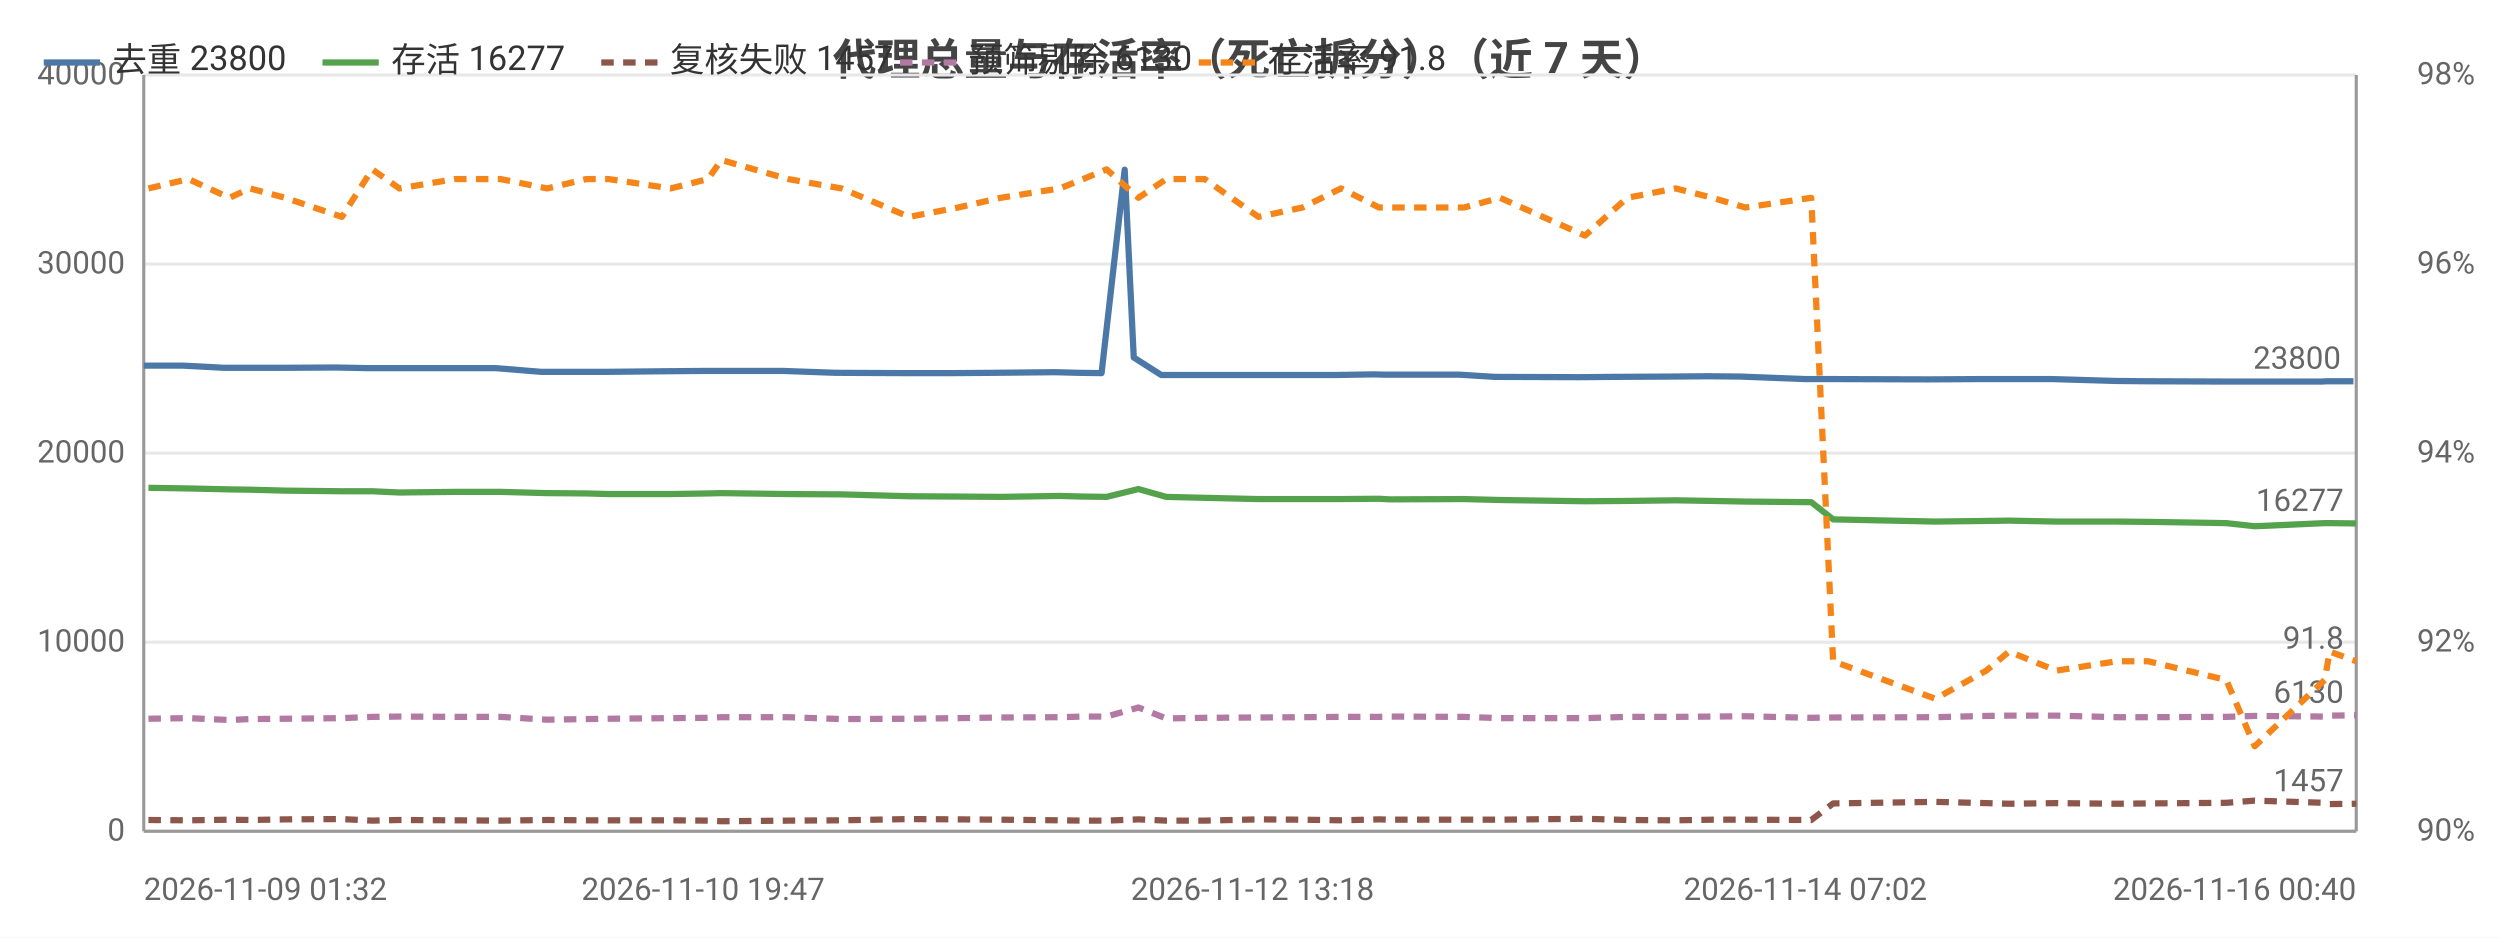
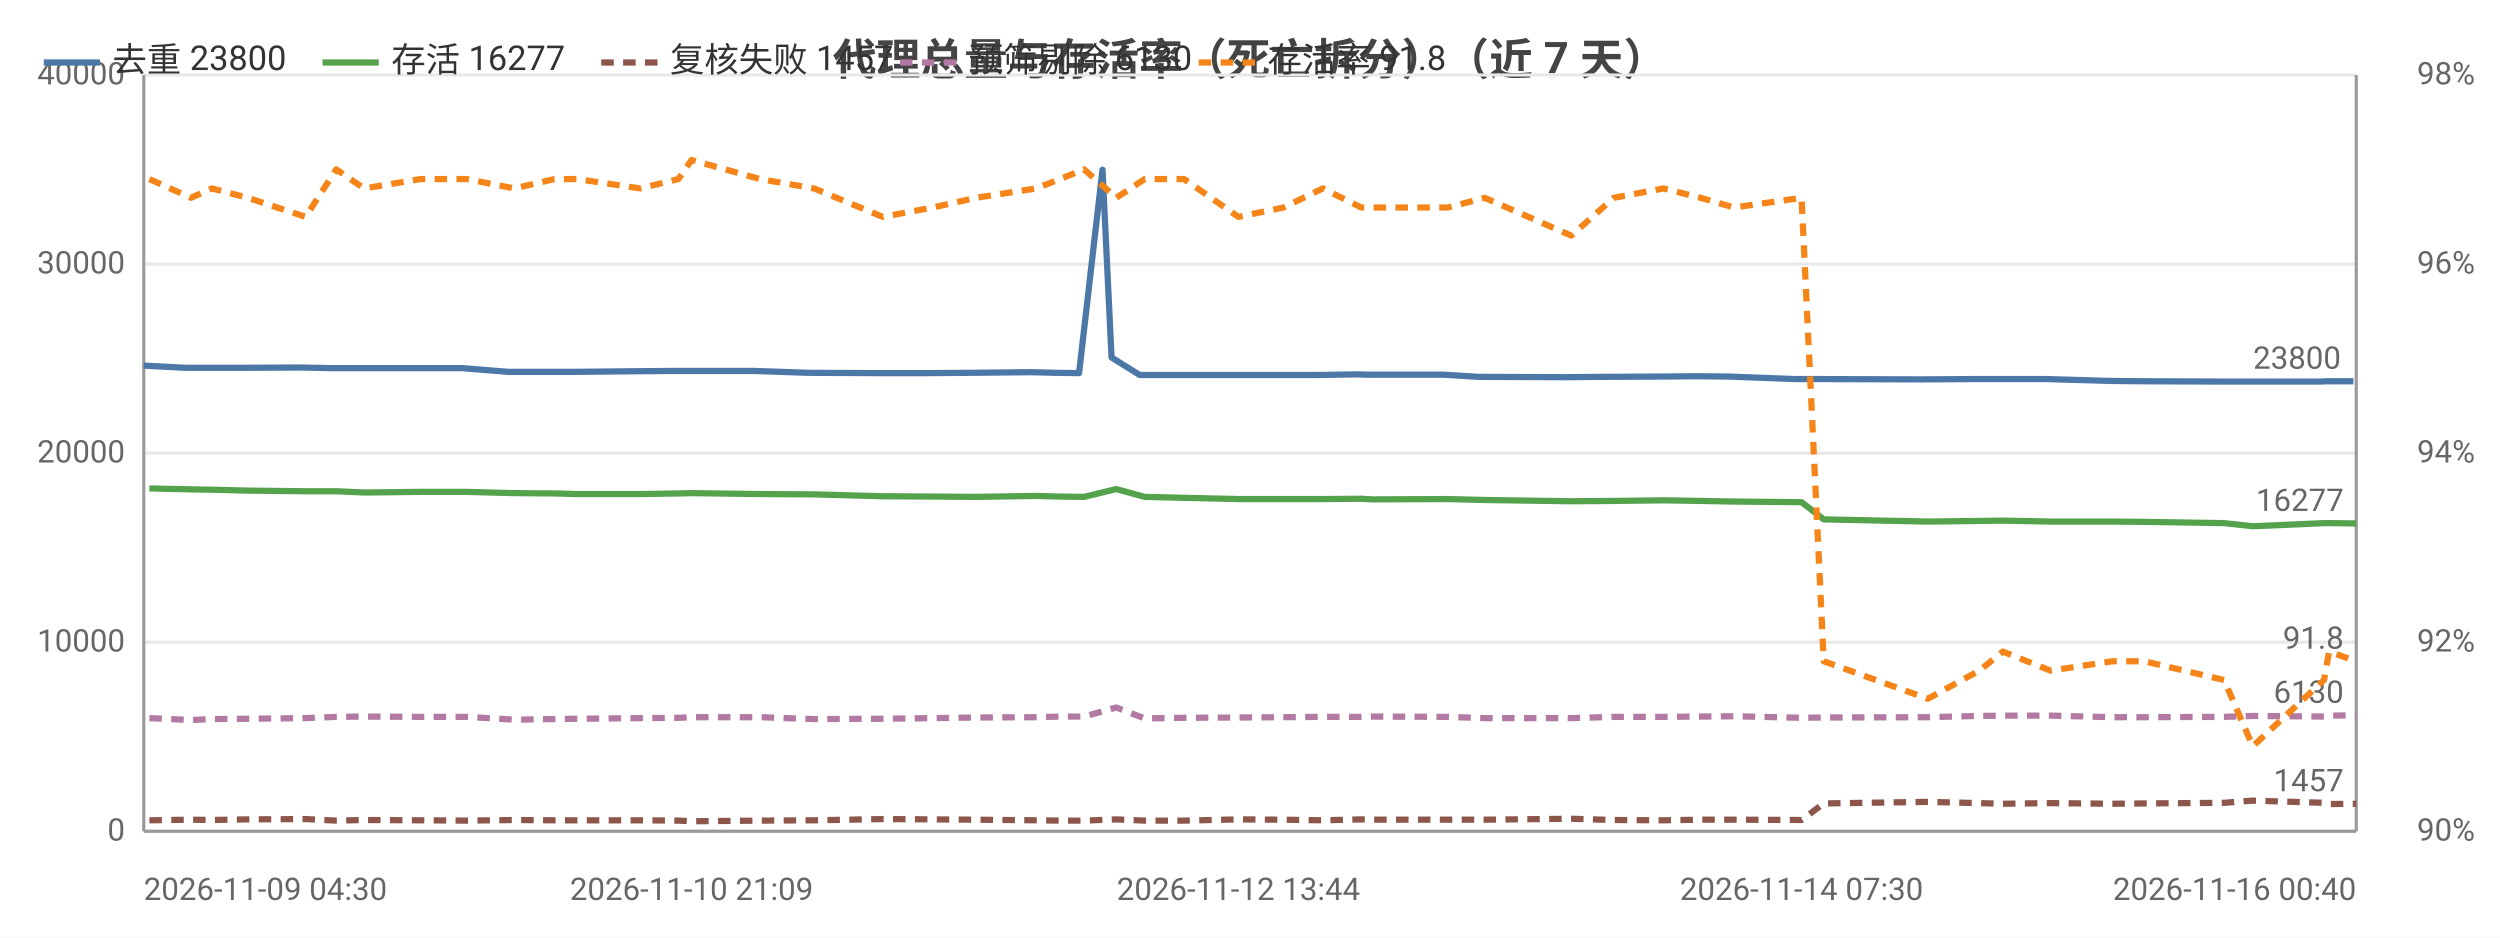
<svg xmlns="http://www.w3.org/2000/svg" width="800" height="300" viewBox="0 0 800 300">
  <rect width="800" height="300" fill="#ffffff" />
  <style>text{font-family:system-ui,-apple-system,'Segoe UI',Roboto,'PingFang SC','Microsoft YaHei','Noto Sans CJK SC',sans-serif}.g{stroke:#e8e8e8;stroke-width:1}.a{stroke:#999;stroke-width:1}.t{font-size:10px;fill:#666}.m{font-size:10px;text-anchor:middle;fill:#666}.e{font-size:10px;text-anchor:end;fill:#666}.l{font-size:11px;fill:#333}.tt{font-size:14px;font-weight:600;text-anchor:middle;fill:#444}.em{font-size:13px;text-anchor:middle;fill:#999}</style>
  <text class="tt" x="400.0" y="24">代理总量与存活率（死亡拆分）（近 7 天）</text>
  <line class="g" x1="46" y1="266" x2="754" y2="266" />
  <text class="e" x="40" y="269">0</text>
  <line class="g" x1="46" y1="205.5" x2="754" y2="205.5" />
  <text class="e" x="40" y="208.5">10000</text>
  <line class="g" x1="46" y1="145" x2="754" y2="145" />
  <text class="e" x="40" y="148">20000</text>
  <line class="g" x1="46" y1="84.5" x2="754" y2="84.5" />
  <text class="e" x="40" y="87.5">30000</text>
  <line class="g" x1="46" y1="24" x2="754" y2="24" />
  <text class="e" x="40" y="27">40000</text>
  <text class="e" x="792" y="269">90%</text>
  <text class="e" x="792" y="208.5">92%</text>
  <text class="e" x="792" y="148">94%</text>
  <text class="e" x="792" y="87.5">96%</text>
  <text class="e" x="792" y="27">98%</text>
  <line class="a" x1="754" y1="24" x2="754" y2="266" />
  <line class="a" x1="46" y1="24" x2="46" y2="266" />
  <line class="a" x1="46" y1="266" x2="754" y2="266" />
-   <polyline fill="none" stroke="#4c78a8" stroke-width="2" stroke-linejoin="round" points="46,117.0 58.6,117.0 71.8,117.7 78.2,117.7 89.6,117.7 107.6,117.6 117.5,117.8 126.2,117.8 144.1,117.8 158.6,117.8 173.3,119.0 186.1,119.0 193.2,119.0 212.9,118.8 225.0,118.7 229.3,118.7 250.6,118.7 267.5,119.3 289.3,119.4 304.8,119.4 318.2,119.3 337.6,119.1 345.1,119.3 352.5,119.4 359.9,54.3 362.8,114.4 371.6,120.0 384.0,120.0 400.8,120.0 415.0,120.0 427.5,120.0 439.7,119.8 443.1,119.9 467.1,119.9 478.3,120.6 505.4,120.7 516.4,120.6 534.7,120.5 546.6,120.4 556.9,120.5 577.7,121.3 585.1,121.3 616.2,121.4 617.7,121.4 633.9,121.3 641.5,121.3 656.6,121.3 676.6,121.9 686.7,122.0 711.4,122.1 720.6,122.1 742.9,122.1 744.6,122.0 753.1,122.0" />
+   <polyline fill="none" stroke="#4c78a8" stroke-width="2" stroke-linejoin="round" points="46,117.0 59.5,117.7 65.9,117.7 77.5,117.7 95.9,117.6 106.0,117.8 114.8,117.8 133.1,117.8 147.8,117.8 162.8,119.0 175.8,119.0 183.0,119.0 203.1,118.8 215.4,118.7 219.8,118.7 241.4,118.7 258.7,119.3 280.9,119.4 296.7,119.4 310.3,119.3 330.1,119.1 337.7,119.3 345.3,119.4 352.8,54.3 355.7,114.4 364.7,120.0 377.3,120.0 394.4,120.0 408.9,120.0 421.6,120.0 434.0,119.8 437.5,119.9 461.9,119.9 473.3,120.6 500.9,120.7 512.1,120.6 530.7,120.5 542.9,120.4 553.3,120.5 574.5,121.3 582.0,121.3 613.7,121.4 615.2,121.4 631.8,121.3 639.5,121.3 654.9,121.3 675.2,121.9 685.5,122.0 710.6,122.1 720.0,122.1 742.7,122.1 744.4,122.0 753.1,122.0" />
  <circle cx="46" cy="117.0" r="4" fill="transparent" />
-   <circle cx="78.2" cy="117.7" r="4" fill="transparent" />
-   <circle cx="117.5" cy="117.8" r="4" fill="transparent" />
-   <circle cx="144.1" cy="117.8" r="4" fill="transparent" />
-   <circle cx="186.1" cy="119.0" r="4" fill="transparent" />
-   <circle cx="225.0" cy="118.7" r="4" fill="transparent" />
-   <circle cx="267.5" cy="119.3" r="4" fill="transparent" />
-   <circle cx="318.2" cy="119.3" r="4" fill="transparent" />
-   <circle cx="345.1" cy="119.3" r="4" fill="transparent" />
-   <circle cx="362.8" cy="114.4" r="4" fill="transparent" />
-   <circle cx="400.8" cy="120.0" r="4" fill="transparent" />
-   <circle cx="439.7" cy="119.8" r="4" fill="transparent" />
-   <circle cx="467.1" cy="119.9" r="4" fill="transparent" />
-   <circle cx="516.4" cy="120.6" r="4" fill="transparent" />
-   <circle cx="556.9" cy="120.5" r="4" fill="transparent" />
-   <circle cx="616.2" cy="121.4" r="4" fill="transparent" />
-   <circle cx="641.5" cy="121.3" r="4" fill="transparent" />
-   <circle cx="676.6" cy="121.9" r="4" fill="transparent" />
-   <circle cx="720.6" cy="122.1" r="4" fill="transparent" />
+   <circle cx="77.5" cy="117.7" r="4" fill="transparent" />
+   <circle cx="106.0" cy="117.8" r="4" fill="transparent" />
+   <circle cx="147.8" cy="117.8" r="4" fill="transparent" />
+   <circle cx="183.0" cy="119.0" r="4" fill="transparent" />
+   <circle cx="219.8" cy="118.7" r="4" fill="transparent" />
+   <circle cx="258.7" cy="119.3" r="4" fill="transparent" />
+   <circle cx="310.3" cy="119.3" r="4" fill="transparent" />
+   <circle cx="345.3" cy="119.4" r="4" fill="transparent" />
+   <circle cx="364.7" cy="120.0" r="4" fill="transparent" />
+   <circle cx="394.4" cy="120.0" r="4" fill="transparent" />
+   <circle cx="434.0" cy="119.8" r="4" fill="transparent" />
+   <circle cx="473.3" cy="120.6" r="4" fill="transparent" />
+   <circle cx="530.7" cy="120.5" r="4" fill="transparent" />
+   <circle cx="553.3" cy="120.5" r="4" fill="transparent" />
+   <circle cx="613.7" cy="121.4" r="4" fill="transparent" />
+   <circle cx="639.5" cy="121.3" r="4" fill="transparent" />
+   <circle cx="685.5" cy="122.0" r="4" fill="transparent" />
+   <circle cx="720.0" cy="122.1" r="4" fill="transparent" />
  <circle cx="753.1" cy="122.0" r="4" fill="transparent" />
  <text class="t" x="749.1" y="118.0" text-anchor="end" fill="#4c78a8">23800</text>
-   <polyline fill="none" stroke="#54a24b" stroke-width="2" stroke-linejoin="round" points="47.5,156.1 60.3,156.3 73.4,156.6 80.0,156.7 91.3,157.0 109.4,157.2 119.1,157.2 127.8,157.6 145.6,157.4 160.2,157.4 175.1,157.8 187.6,157.9 194.8,158.1 214.6,158.1 226.6,157.9 230.8,157.8 252.2,158.1 269.3,158.2 290.9,158.8 306.6,158.9 320.2,159.0 339.1,158.7 346.6,158.9 354.1,159.0 364.3,156.5 373.2,159.0 385.5,159.3 402.7,159.7 416.8,159.7 429.1,159.7 441.3,159.6 444.7,159.8 468.5,159.7 480.0,160.0 507.2,160.4 520.7,160.3 536.2,160.1 548.0,160.3 558.5,160.5 579.6,160.7 586.6,166.2 619.3,166.9 635.6,166.7 642.9,166.6 658.0,166.9 677.4,166.9 687.4,167.0 712.4,167.4 721.5,168.4 743.9,167.4 745.5,167.4 754,167.5" />
-   <circle cx="47.5" cy="156.1" r="4" fill="transparent" />
-   <circle cx="80.0" cy="156.7" r="4" fill="transparent" />
-   <circle cx="109.4" cy="157.2" r="4" fill="transparent" />
-   <circle cx="145.6" cy="157.4" r="4" fill="transparent" />
-   <circle cx="187.6" cy="157.9" r="4" fill="transparent" />
-   <circle cx="214.6" cy="158.1" r="4" fill="transparent" />
-   <circle cx="252.2" cy="158.1" r="4" fill="transparent" />
-   <circle cx="306.6" cy="158.9" r="4" fill="transparent" />
-   <circle cx="339.1" cy="158.7" r="4" fill="transparent" />
-   <circle cx="364.3" cy="156.5" r="4" fill="transparent" />
-   <circle cx="402.7" cy="159.7" r="4" fill="transparent" />
-   <circle cx="441.3" cy="159.6" r="4" fill="transparent" />
-   <circle cx="468.5" cy="159.7" r="4" fill="transparent" />
-   <circle cx="520.7" cy="160.3" r="4" fill="transparent" />
-   <circle cx="558.5" cy="160.5" r="4" fill="transparent" />
-   <circle cx="586.6" cy="166.2" r="4" fill="transparent" />
-   <circle cx="642.9" cy="166.6" r="4" fill="transparent" />
-   <circle cx="687.4" cy="167.0" r="4" fill="transparent" />
-   <circle cx="721.5" cy="168.4" r="4" fill="transparent" />
+   <polyline fill="none" stroke="#54a24b" stroke-width="2" stroke-linejoin="round" points="47.8,156.3 61.1,156.6 67.8,156.7 79.3,157.0 97.8,157.2 107.6,157.2 116.5,157.6 134.6,157.4 149.4,157.4 164.6,157.8 177.4,157.9 184.7,158.1 204.9,158.1 217.1,157.9 221.3,157.8 243.2,158.1 260.5,158.2 282.5,158.8 298.5,158.9 312.3,159.0 331.6,158.7 339.2,158.9 346.9,159.0 357.2,156.5 366.3,159.0 378.9,159.3 396.3,159.7 410.7,159.7 423.3,159.7 435.6,159.6 439.1,159.8 463.3,159.7 475.1,160.0 502.8,160.4 516.4,160.3 532.3,160.1 544.2,160.3 554.9,160.5 576.5,160.7 583.6,166.2 616.9,166.9 633.4,166.7 640.9,166.6 656.2,166.9 676.0,166.9 686.2,167.0 711.7,167.4 720.9,168.4 743.7,167.4 745.3,167.4 754,167.5" />
+   <circle cx="47.8" cy="156.3" r="4" fill="transparent" />
+   <circle cx="79.3" cy="157.0" r="4" fill="transparent" />
+   <circle cx="107.6" cy="157.2" r="4" fill="transparent" />
+   <circle cx="149.4" cy="157.4" r="4" fill="transparent" />
+   <circle cx="184.7" cy="158.1" r="4" fill="transparent" />
+   <circle cx="217.1" cy="157.9" r="4" fill="transparent" />
+   <circle cx="260.5" cy="158.2" r="4" fill="transparent" />
+   <circle cx="298.5" cy="158.9" r="4" fill="transparent" />
+   <circle cx="339.2" cy="158.9" r="4" fill="transparent" />
+   <circle cx="366.3" cy="159.0" r="4" fill="transparent" />
+   <circle cx="396.3" cy="159.7" r="4" fill="transparent" />
+   <circle cx="435.6" cy="159.6" r="4" fill="transparent" />
+   <circle cx="475.1" cy="160.0" r="4" fill="transparent" />
+   <circle cx="516.4" cy="160.3" r="4" fill="transparent" />
+   <circle cx="554.9" cy="160.5" r="4" fill="transparent" />
+   <circle cx="583.6" cy="166.2" r="4" fill="transparent" />
+   <circle cx="640.9" cy="166.6" r="4" fill="transparent" />
+   <circle cx="686.2" cy="167.0" r="4" fill="transparent" />
+   <circle cx="720.9" cy="168.4" r="4" fill="transparent" />
  <circle cx="754" cy="167.5" r="4" fill="transparent" />
  <text class="t" x="750" y="163.5" text-anchor="end" fill="#54a24b">16277</text>
-   <polyline fill="none" stroke="#8c564b" stroke-width="2" stroke-dasharray="4,3" stroke-linejoin="round" points="47.5,262.4 60.3,262.5 73.4,262.3 80.0,262.4 91.3,262.2 109.4,262.1 119.1,262.6 127.8,262.4 145.6,262.5 160.2,262.6 175.1,262.4 187.6,262.5 194.8,262.5 214.6,262.5 226.6,262.6 230.8,262.8 252.2,262.6 269.3,262.5 290.9,262.1 306.6,262.2 320.2,262.3 339.1,262.5 346.6,262.6 354.1,262.6 364.3,262.2 373.2,262.6 385.5,262.6 402.7,262.2 416.8,262.3 429.1,262.5 441.3,262.2 444.7,262.3 468.5,262.3 480.0,262.3 507.2,262.0 520.7,262.4 536.2,262.5 548.0,262.3 558.5,262.3 579.6,262.4 586.6,257.1 619.3,256.6 635.6,257.0 642.9,257.2 658.0,257.0 677.4,257.2 687.4,257.1 712.4,256.9 721.5,256.2 743.9,256.9 745.5,257.3 754,257.2" />
-   <circle cx="47.5" cy="262.4" r="4" fill="transparent" />
-   <circle cx="80.0" cy="262.4" r="4" fill="transparent" />
-   <circle cx="109.4" cy="262.1" r="4" fill="transparent" />
-   <circle cx="145.6" cy="262.5" r="4" fill="transparent" />
-   <circle cx="187.6" cy="262.5" r="4" fill="transparent" />
-   <circle cx="214.6" cy="262.5" r="4" fill="transparent" />
-   <circle cx="252.2" cy="262.6" r="4" fill="transparent" />
-   <circle cx="306.6" cy="262.2" r="4" fill="transparent" />
-   <circle cx="339.1" cy="262.5" r="4" fill="transparent" />
-   <circle cx="364.3" cy="262.2" r="4" fill="transparent" />
-   <circle cx="402.7" cy="262.2" r="4" fill="transparent" />
-   <circle cx="441.3" cy="262.2" r="4" fill="transparent" />
-   <circle cx="468.5" cy="262.3" r="4" fill="transparent" />
-   <circle cx="520.7" cy="262.4" r="4" fill="transparent" />
-   <circle cx="558.5" cy="262.3" r="4" fill="transparent" />
-   <circle cx="586.6" cy="257.1" r="4" fill="transparent" />
-   <circle cx="642.9" cy="257.2" r="4" fill="transparent" />
-   <circle cx="687.4" cy="257.1" r="4" fill="transparent" />
-   <circle cx="721.5" cy="256.2" r="4" fill="transparent" />
+   <polyline fill="none" stroke="#8c564b" stroke-width="2" stroke-dasharray="4,3" stroke-linejoin="round" points="47.8,262.5 61.1,262.3 67.8,262.4 79.3,262.2 97.8,262.1 107.6,262.6 116.5,262.4 134.6,262.5 149.4,262.6 164.6,262.4 177.4,262.5 184.7,262.5 204.9,262.5 217.1,262.6 221.3,262.8 243.2,262.6 260.5,262.5 282.5,262.1 298.5,262.2 312.3,262.3 331.6,262.5 339.2,262.6 346.9,262.6 357.2,262.2 366.3,262.6 378.9,262.6 396.3,262.2 410.7,262.3 423.3,262.5 435.6,262.2 439.1,262.3 463.3,262.3 475.1,262.3 502.8,262.0 516.4,262.4 532.3,262.5 544.2,262.3 554.9,262.3 576.5,262.4 583.6,257.1 616.9,256.6 633.4,257.0 640.9,257.2 656.2,257.0 676.0,257.2 686.2,257.1 711.7,256.9 720.9,256.2 743.7,256.9 745.3,257.3 754,257.2" />
+   <circle cx="47.8" cy="262.5" r="4" fill="transparent" />
+   <circle cx="79.3" cy="262.2" r="4" fill="transparent" />
+   <circle cx="107.6" cy="262.6" r="4" fill="transparent" />
+   <circle cx="149.4" cy="262.6" r="4" fill="transparent" />
+   <circle cx="184.7" cy="262.5" r="4" fill="transparent" />
+   <circle cx="217.1" cy="262.6" r="4" fill="transparent" />
+   <circle cx="260.5" cy="262.5" r="4" fill="transparent" />
+   <circle cx="298.5" cy="262.2" r="4" fill="transparent" />
+   <circle cx="339.2" cy="262.6" r="4" fill="transparent" />
+   <circle cx="366.3" cy="262.6" r="4" fill="transparent" />
+   <circle cx="396.3" cy="262.2" r="4" fill="transparent" />
+   <circle cx="435.6" cy="262.2" r="4" fill="transparent" />
+   <circle cx="475.1" cy="262.3" r="4" fill="transparent" />
+   <circle cx="516.4" cy="262.4" r="4" fill="transparent" />
+   <circle cx="554.9" cy="262.3" r="4" fill="transparent" />
+   <circle cx="583.6" cy="257.1" r="4" fill="transparent" />
+   <circle cx="640.9" cy="257.2" r="4" fill="transparent" />
+   <circle cx="686.2" cy="257.1" r="4" fill="transparent" />
+   <circle cx="720.9" cy="256.2" r="4" fill="transparent" />
  <circle cx="754" cy="257.2" r="4" fill="transparent" />
  <text class="t" x="750" y="253.2" text-anchor="end" fill="#8c564b">1457</text>
-   <polyline fill="none" stroke="#b279a2" stroke-width="2" stroke-dasharray="4,3" stroke-linejoin="round" points="47.5,230.0 60.3,229.8 73.4,230.4 80.0,230.1 91.3,230.0 109.4,229.8 119.1,229.4 127.8,229.3 145.6,229.4 160.2,229.4 175.1,230.3 187.6,230.1 194.8,230.0 214.6,229.8 226.6,229.7 230.8,229.5 252.2,229.5 269.3,230.1 290.9,230.0 306.6,229.8 320.2,229.6 339.1,229.5 346.6,229.3 354.1,229.3 364.3,226.4 373.2,229.9 385.5,229.7 402.7,229.6 416.8,229.5 429.1,229.4 441.3,229.4 444.7,229.3 468.5,229.4 480.0,229.8 507.2,229.8 520.7,229.4 536.2,229.4 548.0,229.3 558.5,229.2 579.6,229.7 586.6,229.6 619.3,229.5 635.6,229.1 642.9,229.0 658.0,229.0 677.4,229.5 687.4,229.5 712.4,229.4 721.5,229.1 743.9,229.3 745.5,229.0 754,228.9" />
-   <circle cx="47.5" cy="230.0" r="4" fill="transparent" />
-   <circle cx="80.0" cy="230.1" r="4" fill="transparent" />
-   <circle cx="109.4" cy="229.8" r="4" fill="transparent" />
-   <circle cx="145.6" cy="229.4" r="4" fill="transparent" />
-   <circle cx="187.6" cy="230.1" r="4" fill="transparent" />
-   <circle cx="214.6" cy="229.8" r="4" fill="transparent" />
-   <circle cx="252.2" cy="229.5" r="4" fill="transparent" />
-   <circle cx="306.6" cy="229.8" r="4" fill="transparent" />
-   <circle cx="339.1" cy="229.5" r="4" fill="transparent" />
-   <circle cx="364.3" cy="226.4" r="4" fill="transparent" />
-   <circle cx="402.7" cy="229.6" r="4" fill="transparent" />
-   <circle cx="441.3" cy="229.4" r="4" fill="transparent" />
-   <circle cx="468.5" cy="229.4" r="4" fill="transparent" />
-   <circle cx="520.7" cy="229.4" r="4" fill="transparent" />
-   <circle cx="558.5" cy="229.2" r="4" fill="transparent" />
-   <circle cx="586.6" cy="229.6" r="4" fill="transparent" />
-   <circle cx="642.9" cy="229.0" r="4" fill="transparent" />
-   <circle cx="687.4" cy="229.5" r="4" fill="transparent" />
-   <circle cx="721.5" cy="229.1" r="4" fill="transparent" />
+   <polyline fill="none" stroke="#b279a2" stroke-width="2" stroke-dasharray="4,3" stroke-linejoin="round" points="47.8,229.8 61.1,230.4 67.8,230.1 79.3,230.0 97.8,229.8 107.6,229.4 116.5,229.3 134.6,229.4 149.4,229.4 164.6,230.3 177.4,230.1 184.7,230.0 204.9,229.8 217.1,229.7 221.3,229.5 243.2,229.5 260.5,230.1 282.5,230.0 298.5,229.8 312.3,229.6 331.6,229.5 339.2,229.3 346.9,229.3 357.2,226.4 366.3,229.9 378.9,229.7 396.3,229.6 410.7,229.5 423.3,229.4 435.6,229.4 439.1,229.3 463.3,229.4 475.1,229.8 502.8,229.8 516.4,229.4 532.3,229.4 544.2,229.3 554.9,229.2 576.5,229.7 583.6,229.6 616.9,229.5 633.4,229.1 640.9,229.0 656.2,229.0 676.0,229.5 686.2,229.5 711.7,229.4 720.9,229.1 743.7,229.3 745.3,229.0 754,228.9" />
+   <circle cx="47.8" cy="229.8" r="4" fill="transparent" />
+   <circle cx="79.3" cy="230.0" r="4" fill="transparent" />
+   <circle cx="107.6" cy="229.4" r="4" fill="transparent" />
+   <circle cx="149.4" cy="229.4" r="4" fill="transparent" />
+   <circle cx="184.7" cy="230.0" r="4" fill="transparent" />
+   <circle cx="217.1" cy="229.7" r="4" fill="transparent" />
+   <circle cx="260.5" cy="230.1" r="4" fill="transparent" />
+   <circle cx="298.5" cy="229.8" r="4" fill="transparent" />
+   <circle cx="339.2" cy="229.3" r="4" fill="transparent" />
+   <circle cx="366.3" cy="229.9" r="4" fill="transparent" />
+   <circle cx="396.3" cy="229.6" r="4" fill="transparent" />
+   <circle cx="435.6" cy="229.4" r="4" fill="transparent" />
+   <circle cx="475.1" cy="229.8" r="4" fill="transparent" />
+   <circle cx="516.4" cy="229.4" r="4" fill="transparent" />
+   <circle cx="554.9" cy="229.2" r="4" fill="transparent" />
+   <circle cx="583.6" cy="229.6" r="4" fill="transparent" />
+   <circle cx="640.9" cy="229.0" r="4" fill="transparent" />
+   <circle cx="686.2" cy="229.5" r="4" fill="transparent" />
+   <circle cx="720.9" cy="229.1" r="4" fill="transparent" />
  <circle cx="754" cy="228.9" r="4" fill="transparent" />
  <text class="t" x="750" y="224.9" text-anchor="end" fill="#b279a2">6130</text>
-   <polyline fill="none" stroke="#f58518" stroke-width="2" stroke-dasharray="4,3" stroke-linejoin="round" points="47.5,60.3 60.3,57.3 73.4,63.3 80.0,60.3 91.3,63.3 109.4,69.4 119.1,54.2 127.8,60.3 145.6,57.3 160.2,57.3 175.1,60.3 187.6,57.3 194.8,57.3 214.6,60.3 226.6,57.3 230.8,51.2 252.2,57.3 269.3,60.3 290.9,69.4 306.6,66.4 320.2,63.3 339.1,60.3 346.6,57.3 354.1,54.2 364.3,63.3 373.2,57.3 385.5,57.3 402.7,69.4 416.8,66.4 429.1,60.3 441.3,66.4 444.7,66.4 468.5,66.4 480.0,63.3 507.2,75.4 520.7,63.3 536.2,60.3 548.0,63.3 558.5,66.4 579.6,63.3 586.6,211.6 619.3,223.6 635.6,214.6 642.9,208.5 658.0,214.6 677.4,211.6 687.4,211.6 712.4,217.6 721.5,238.8 743.9,217.6 745.5,208.5 754,211.6" />
-   <circle cx="47.5" cy="60.3" r="4" fill="transparent" />
-   <circle cx="80.0" cy="60.3" r="4" fill="transparent" />
-   <circle cx="109.4" cy="69.4" r="4" fill="transparent" />
-   <circle cx="145.6" cy="57.3" r="4" fill="transparent" />
-   <circle cx="187.6" cy="57.3" r="4" fill="transparent" />
-   <circle cx="214.6" cy="60.3" r="4" fill="transparent" />
-   <circle cx="252.2" cy="57.3" r="4" fill="transparent" />
-   <circle cx="306.6" cy="66.4" r="4" fill="transparent" />
-   <circle cx="339.1" cy="60.3" r="4" fill="transparent" />
-   <circle cx="364.3" cy="63.3" r="4" fill="transparent" />
-   <circle cx="402.7" cy="69.4" r="4" fill="transparent" />
-   <circle cx="441.3" cy="66.4" r="4" fill="transparent" />
-   <circle cx="468.5" cy="66.4" r="4" fill="transparent" />
-   <circle cx="520.7" cy="63.3" r="4" fill="transparent" />
-   <circle cx="558.5" cy="66.4" r="4" fill="transparent" />
-   <circle cx="586.6" cy="211.6" r="4" fill="transparent" />
-   <circle cx="642.9" cy="208.5" r="4" fill="transparent" />
-   <circle cx="687.4" cy="211.6" r="4" fill="transparent" />
-   <circle cx="721.5" cy="238.8" r="4" fill="transparent" />
+   <polyline fill="none" stroke="#f58518" stroke-width="2" stroke-dasharray="4,3" stroke-linejoin="round" points="47.8,57.3 61.1,63.3 67.8,60.3 79.3,63.3 97.8,69.4 107.6,54.2 116.5,60.3 134.6,57.3 149.4,57.3 164.6,60.3 177.4,57.3 184.7,57.3 204.9,60.3 217.1,57.3 221.3,51.2 243.2,57.3 260.5,60.3 282.5,69.4 298.5,66.4 312.3,63.3 331.6,60.3 339.2,57.3 346.9,54.2 357.2,63.3 366.3,57.3 378.9,57.3 396.3,69.4 410.7,66.4 423.3,60.3 435.6,66.4 439.1,66.4 463.3,66.4 475.1,63.3 502.8,75.4 516.4,63.3 532.3,60.3 544.2,63.3 554.9,66.4 576.5,63.3 583.6,211.6 616.9,223.6 633.4,214.6 640.9,208.5 656.2,214.6 676.0,211.6 686.2,211.6 711.7,217.6 720.9,238.8 743.7,217.6 745.3,208.5 754,211.6" />
+   <circle cx="47.8" cy="57.3" r="4" fill="transparent" />
+   <circle cx="79.3" cy="63.3" r="4" fill="transparent" />
+   <circle cx="107.6" cy="54.2" r="4" fill="transparent" />
+   <circle cx="149.4" cy="57.3" r="4" fill="transparent" />
+   <circle cx="184.7" cy="57.3" r="4" fill="transparent" />
+   <circle cx="217.1" cy="57.3" r="4" fill="transparent" />
+   <circle cx="260.5" cy="60.3" r="4" fill="transparent" />
+   <circle cx="298.5" cy="66.4" r="4" fill="transparent" />
+   <circle cx="339.2" cy="57.3" r="4" fill="transparent" />
+   <circle cx="366.3" cy="57.3" r="4" fill="transparent" />
+   <circle cx="396.3" cy="69.4" r="4" fill="transparent" />
+   <circle cx="435.6" cy="66.4" r="4" fill="transparent" />
+   <circle cx="475.1" cy="63.3" r="4" fill="transparent" />
+   <circle cx="516.4" cy="63.3" r="4" fill="transparent" />
+   <circle cx="554.9" cy="66.4" r="4" fill="transparent" />
+   <circle cx="583.6" cy="211.6" r="4" fill="transparent" />
+   <circle cx="640.9" cy="208.5" r="4" fill="transparent" />
+   <circle cx="686.2" cy="211.6" r="4" fill="transparent" />
+   <circle cx="720.9" cy="238.8" r="4" fill="transparent" />
  <circle cx="754" cy="211.6" r="4" fill="transparent" />
  <text class="t" x="750" y="207.6" text-anchor="end" fill="#f58518">91.8</text>
-   <text class="t" x="46" y="288">2026-11-09 01:32</text>
-   <text class="m" x="225.0" y="288">2026-11-10 19:47</text>
-   <text class="m" x="400.8" y="288">2026-11-12 13:18</text>
-   <text class="m" x="577.7" y="288">2026-11-14 07:02</text>
+   <text class="t" x="46" y="288">2026-11-09 04:30</text>
+   <text class="m" x="221.3" y="288">2026-11-10 21:09</text>
+   <text class="m" x="396.3" y="288">2026-11-12 13:44</text>
+   <text class="m" x="576.5" y="288">2026-11-14 07:30</text>
  <text class="e" x="754" y="288">2026-11-16 00:40</text>
  <line x1="14" y1="20" x2="32" y2="20" stroke="#4c78a8" stroke-width="2" />
  <text class="l" x="36" y="23">去重 23800</text>
  <line x1="103.2" y1="20" x2="121.2" y2="20" stroke="#54a24b" stroke-width="2" />
  <text class="l" x="125.2" y="23">存活 16277</text>
  <line x1="192.4" y1="20" x2="210.4" y2="20" stroke="#8c564b" stroke-width="2" stroke-dasharray="4,3" />
  <text class="l" x="214.4" y="23">复核失败 1457</text>
  <line x1="288.0" y1="20" x2="306.0" y2="20" stroke="#b279a2" stroke-width="2" stroke-dasharray="4,3" />
  <text class="l" x="310.0" y="23">预筛剔除 6130</text>
  <line x1="383.6" y1="20" x2="401.6" y2="20" stroke="#f58518" stroke-width="2" stroke-dasharray="4,3" />
  <text class="l" x="405.6" y="23">存活率 91.8</text>
</svg>
